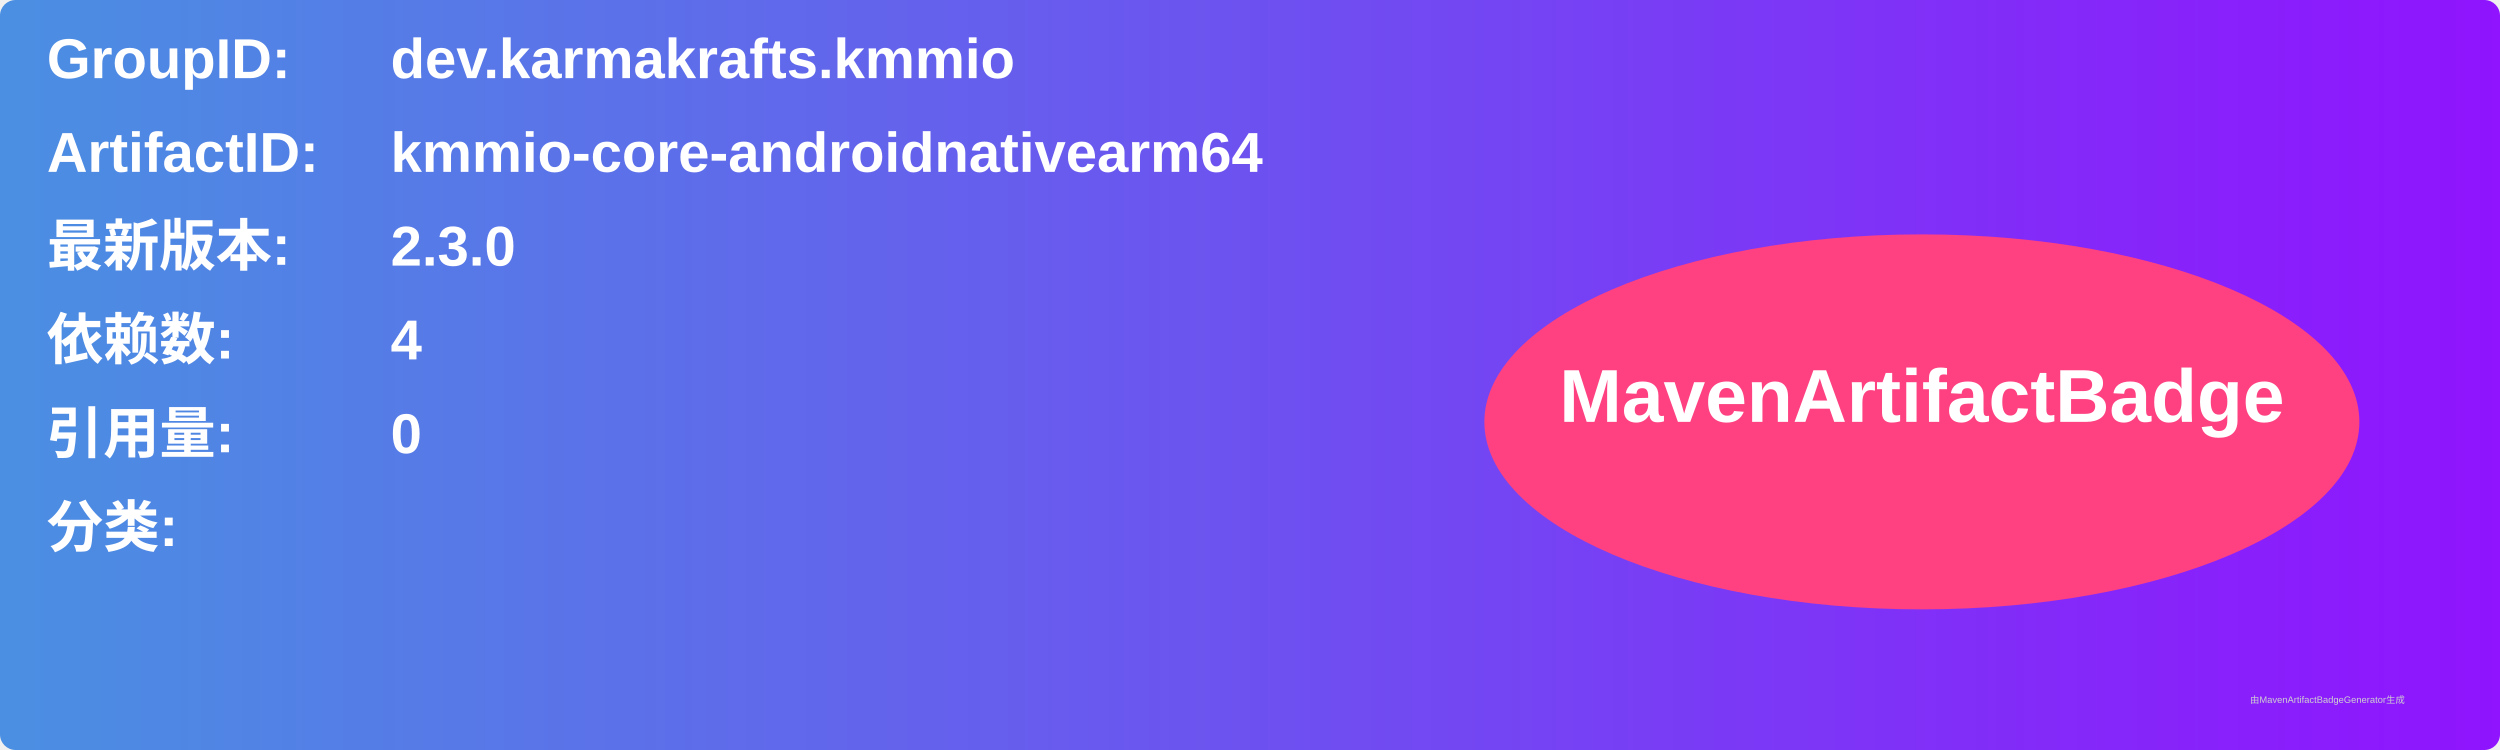
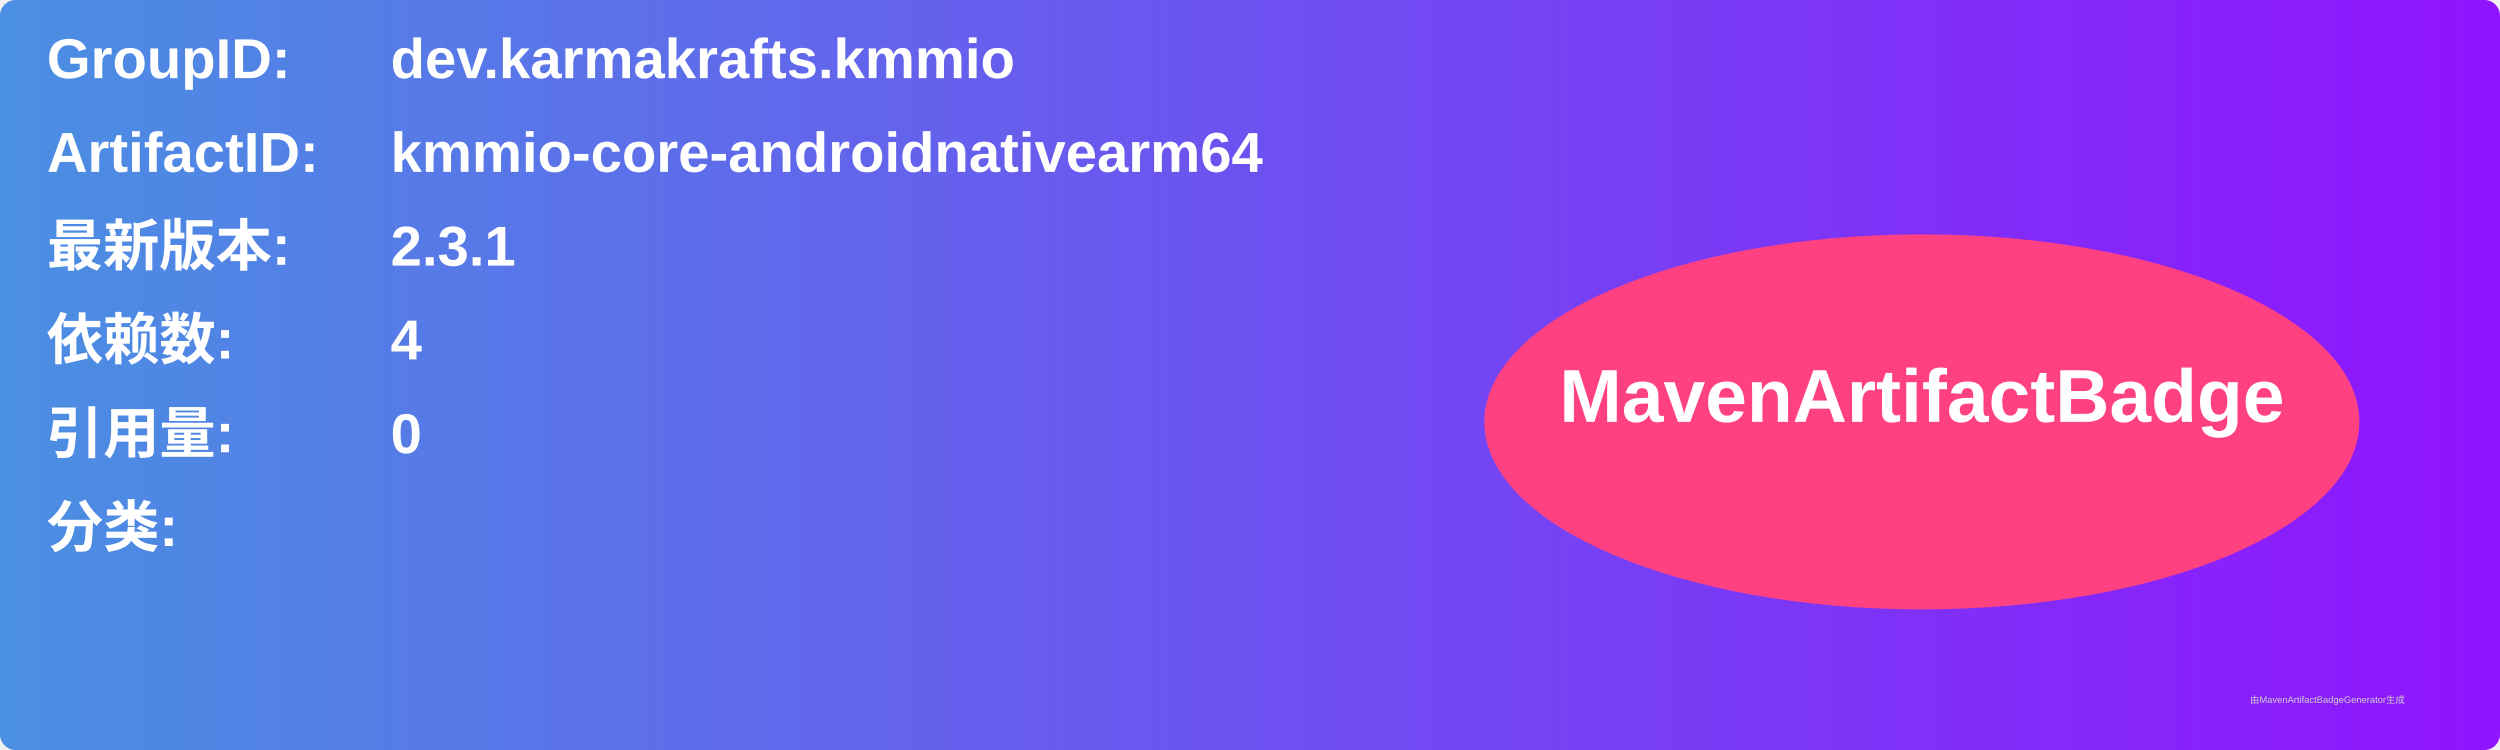
<svg xmlns="http://www.w3.org/2000/svg" width="800" height="240" viewBox="0 0 800 240">
  <linearGradient id="grad" x1="0%" y1="0%" x2="100%" y2="0%">
    <stop offset="0%" stop-color="#4a90e2" />
    <stop offset="100%" stop-color="#9013fe" />
  </linearGradient>
  <rect width="100%" height="100%" rx="5" ry="5" fill="url(#grad)" />
  <g transform="translate(15, 15)">
    <text x="0" y="10" font-family="Arial" font-size="18" fill="white" font-weight="bold" width="260">GroupID:</text>
    <text x="110" y="10" font-family="Arial" font-size="18" fill="white" font-weight="bold" width="460">dev.karmakrafts.kmmio</text>
    <text x="0" y="40" font-family="Arial" font-size="18" fill="white" font-weight="bold" width="260">ArtifactID:</text>
    <text x="110" y="40" font-family="Arial" font-size="18" fill="white" font-weight="bold" width="460">kmmio-core-androidnativearm64</text>
    <text x="0" y="70" font-family="Arial" font-size="18" fill="white" font-weight="bold">最新版本:</text>
    <text x="110" y="70" font-family="Arial" font-size="18" fill="white" font-weight="bold">
-       <tspan font-weight="bold">2.3.0</tspan>
+       <tspan font-weight="bold">2.3.1</tspan>
    </text>
    <text x="0" y="100" font-family="Arial" font-size="18" fill="white" font-weight="bold">依赖数: </text>
    <text x="110" y="100" font-family="Arial" font-size="18" fill="white">
      <tspan font-weight="bold">4</tspan>
    </text>
    <text x="0" y="130" font-family="Arial" font-size="18" fill="white" font-weight="bold">引用量: </text>
    <text x="110" y="130" font-family="Arial" font-size="18" fill="white">
      <tspan font-weight="bold">0</tspan>
    </text>
    <text x="0" y="160" font-family="Arial" font-size="18" fill="white" font-weight="bold">分类:</text>
    <text x="10" y="190" font-family="Arial" font-size="10" fill="white">
      <tspan font-weight="bold" />
    </text>
    <ellipse cx="600" cy="120" rx="140" ry="60" fill="#ff4081" />
    <text x="600" y="120" text-anchor="middle" font-family="Arial" font-size="24" fill="white" font-weight="bold">MavenArtifactBadge</text>
  </g>
  <text x="720" y="225" font-family="Arial" font-size="3" fill="#d0d0d0">由MavenArtifactBadgeGenerator生成</text>
</svg>
